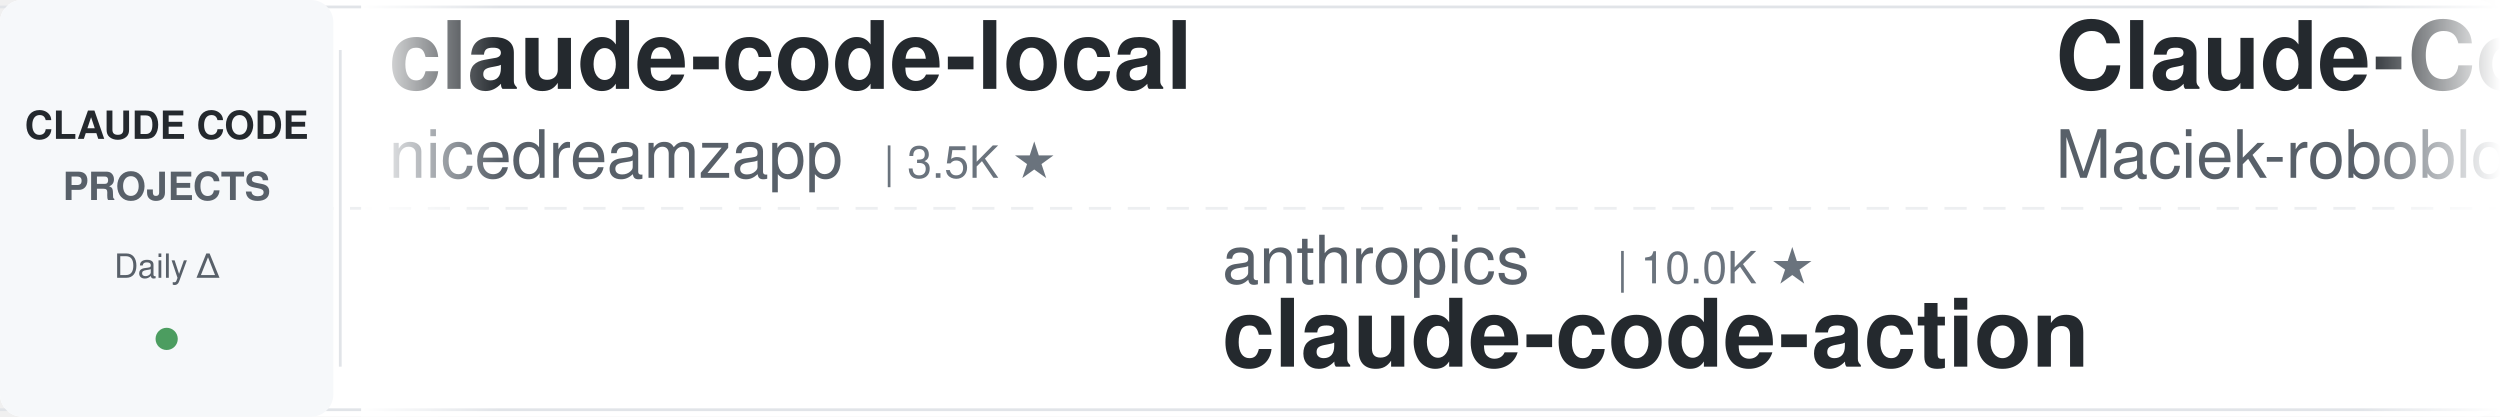
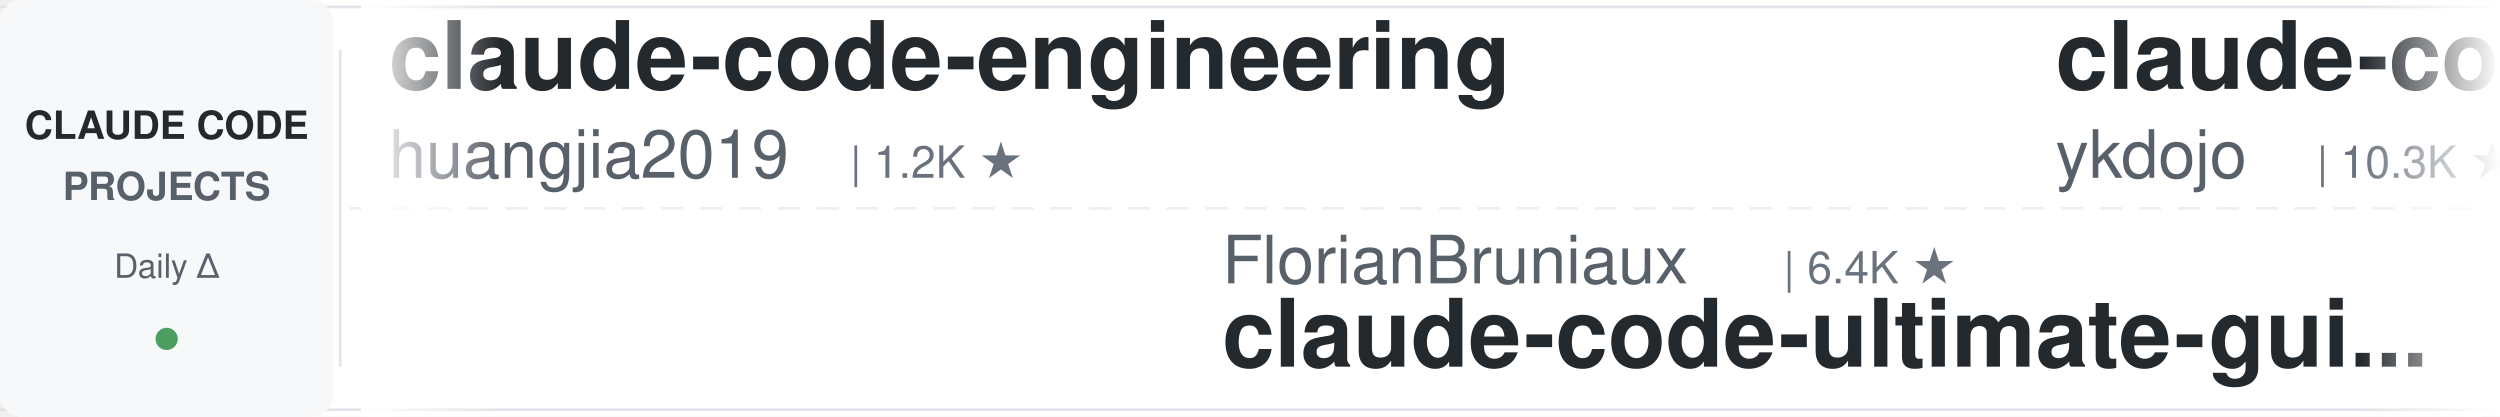
<svg xmlns="http://www.w3.org/2000/svg" width="900" height="150">
  <defs>
    <linearGradient id="leftFade" x1="0%" y1="0%" x2="100%" y2="0%">
      <stop offset="0%" style="stop-color:#ffffff;stop-opacity:1" />
      <stop offset="100%" style="stop-color:#ffffff;stop-opacity:0" />
    </linearGradient>
    <linearGradient id="rightFade" x1="0%" y1="0%" x2="100%" y2="0%">
      <stop offset="0%" style="stop-color:#ffffff;stop-opacity:0" />
      <stop offset="100%" style="stop-color:#ffffff;stop-opacity:1" />
    </linearGradient>
  </defs>
  <rect width="900" height="150" fill="#ffffff" rx="8" />
  <rect x="0" y="2" width="900" height="1" fill="#e1e4e8" />
  <rect x="0" y="147" width="900" height="1" fill="#e1e4e8" />
  <line x1="0" y1="75" x2="900" y2="75" stroke="#e1e4e8" stroke-width="1" stroke-dasharray="8 6" opacity="0.6" />
  <rect x="0" y="0" width="120" height="150" fill="#f6f8fa" rx="8" />
  <text x="60" y="50" font-family="-apple-system, BlinkMacSystemFont, 'Segoe UI', Helvetica, Arial, sans-serif" font-size="14" font-weight="600" fill="#24292e" text-anchor="middle">CLAUDE CODE</text>
  <text x="60" y="72" font-family="-apple-system, BlinkMacSystemFont, 'Segoe UI', Helvetica, Arial, sans-serif" font-size="14" font-weight="600" fill="#586069" text-anchor="middle">PROJECTS</text>
  <text x="60" y="100" font-family="-apple-system, BlinkMacSystemFont, 'Segoe UI', Helvetica, Arial, sans-serif" font-size="12" font-weight="500" fill="#586069" text-anchor="middle">Daily Δ</text>
  <circle cx="60" cy="122" r="4" fill="#22863a" opacity="0.8" />
  <rect x="122" y="18" width="1" height="114" fill="#e1e4e8" />
  <clipPath id="tickerClip">
    <rect x="130" y="0" width="770" height="150" />
  </clipPath>
  <g clip-path="url(#tickerClip)">
    <g id="tickerItems">
      <animateTransform attributeName="transform" attributeType="XML" type="translate" from="0 0" to="-3000 0" dur="54s" repeatCount="indefinite" />
      <g transform="translate(0, 0)">
-         <text x="140" y="32" font-family="-apple-system, BlinkMacSystemFont, 'Segoe UI', Helvetica, Arial, sans-serif" font-size="34" font-weight="600" fill="#24292e">claude-code-local</text>
-         <text x="140" y="64" font-family="-apple-system, BlinkMacSystemFont, 'Segoe UI', Helvetica, Arial, sans-serif" font-size="24" font-weight="400" fill="#586069">nicedreamzapp</text>
-         <text x="318" y="64" font-family="-apple-system, BlinkMacSystemFont, 'Segoe UI', Helvetica, Arial, sans-serif" font-size="16" font-weight="500" fill="#6a737d">| 3.5K ★</text>
+         <text x="140" y="32" font-family="-apple-system, BlinkMacSystemFont, 'Segoe UI', Helvetica, Arial, sans-serif" font-size="34" font-weight="600" fill="#24292e">claude-code-engineering</text>
+         <text x="140" y="64" font-family="-apple-system, BlinkMacSystemFont, 'Segoe UI', Helvetica, Arial, sans-serif" font-size="24" font-weight="400" fill="#586069">huangjia2019</text>
+         <text x="306" y="64" font-family="-apple-system, BlinkMacSystemFont, 'Segoe UI', Helvetica, Arial, sans-serif" font-size="16" font-weight="500" fill="#6a737d">| 1.2K ★</text>
      </g>
      <g transform="translate(300, 0)">
-         <text x="140" y="102" font-family="-apple-system, BlinkMacSystemFont, 'Segoe UI', Helvetica, Arial, sans-serif" font-size="24" font-weight="400" fill="#586069">anthropics</text>
-         <text x="282" y="102" font-family="-apple-system, BlinkMacSystemFont, 'Segoe UI', Helvetica, Arial, sans-serif" font-size="16" font-weight="500" fill="#6a737d">| 10.0K ★</text>
-         <text x="140" y="132" font-family="-apple-system, BlinkMacSystemFont, 'Segoe UI', Helvetica, Arial, sans-serif" font-size="34" font-weight="600" fill="#24292e">claude-code-action</text>
+         <text x="140" y="102" font-family="-apple-system, BlinkMacSystemFont, 'Segoe UI', Helvetica, Arial, sans-serif" font-size="24" font-weight="400" fill="#586069">FlorianBruniaux</text>
+         <text x="342" y="102" font-family="-apple-system, BlinkMacSystemFont, 'Segoe UI', Helvetica, Arial, sans-serif" font-size="16" font-weight="500" fill="#6a737d">| 6.4K ★</text>
+         <text x="140" y="132" font-family="-apple-system, BlinkMacSystemFont, 'Segoe UI', Helvetica, Arial, sans-serif" font-size="34" font-weight="600" fill="#24292e">claude-code-ultimate-gui...</text>
      </g>
      <g transform="translate(600, 0)">
-         <text x="140" y="32" font-family="-apple-system, BlinkMacSystemFont, 'Segoe UI', Helvetica, Arial, sans-serif" font-size="34" font-weight="600" fill="#24292e">Claude-Code-Usage-Monito...</text>
-         <text x="140" y="64" font-family="-apple-system, BlinkMacSystemFont, 'Segoe UI', Helvetica, Arial, sans-serif" font-size="24" font-weight="400" fill="#586069">Maciek-roboblog</text>
-         <text x="342" y="64" font-family="-apple-system, BlinkMacSystemFont, 'Segoe UI', Helvetica, Arial, sans-serif" font-size="16" font-weight="500" fill="#6a737d">| 8.8K ★</text>
+         <text x="140" y="32" font-family="-apple-system, BlinkMacSystemFont, 'Segoe UI', Helvetica, Arial, sans-serif" font-size="34" font-weight="600" fill="#24292e">claude-code-tips</text>
+         <text x="140" y="64" font-family="-apple-system, BlinkMacSystemFont, 'Segoe UI', Helvetica, Arial, sans-serif" font-size="24" font-weight="400" fill="#586069">ykdojo</text>
+         <text x="234" y="64" font-family="-apple-system, BlinkMacSystemFont, 'Segoe UI', Helvetica, Arial, sans-serif" font-size="16" font-weight="500" fill="#6a737d">| 10.3K ★</text>
      </g>
      <g transform="translate(900, 0)">
-         <text x="140" y="102" font-family="-apple-system, BlinkMacSystemFont, 'Segoe UI', Helvetica, Arial, sans-serif" font-size="24" font-weight="400" fill="#586069">edmund-io</text>
-         <text x="270" y="102" font-family="-apple-system, BlinkMacSystemFont, 'Segoe UI', Helvetica, Arial, sans-serif" font-size="16" font-weight="500" fill="#6a737d">| 1.5K ★</text>
-         <text x="140" y="132" font-family="-apple-system, BlinkMacSystemFont, 'Segoe UI', Helvetica, Arial, sans-serif" font-size="34" font-weight="600" fill="#24292e">edmunds-claude-code</text>
+         <text x="140" y="102" font-family="-apple-system, BlinkMacSystemFont, 'Segoe UI', Helvetica, Arial, sans-serif" font-size="24" font-weight="400" fill="#586069">nicedreamzapp</text>
+         <text x="318" y="102" font-family="-apple-system, BlinkMacSystemFont, 'Segoe UI', Helvetica, Arial, sans-serif" font-size="16" font-weight="500" fill="#6a737d">| 3.5K ★</text>
+         <text x="140" y="132" font-family="-apple-system, BlinkMacSystemFont, 'Segoe UI', Helvetica, Arial, sans-serif" font-size="34" font-weight="600" fill="#24292e">claude-code-local</text>
      </g>
      <g transform="translate(1200, 0)">
-         <text x="140" y="32" font-family="-apple-system, BlinkMacSystemFont, 'Segoe UI', Helvetica, Arial, sans-serif" font-size="34" font-weight="600" fill="#24292e">claude-code-infrastructu...</text>
-         <text x="140" y="64" font-family="-apple-system, BlinkMacSystemFont, 'Segoe UI', Helvetica, Arial, sans-serif" font-size="24" font-weight="400" fill="#586069">diet103</text>
-         <text x="246" y="64" font-family="-apple-system, BlinkMacSystemFont, 'Segoe UI', Helvetica, Arial, sans-serif" font-size="16" font-weight="500" fill="#6a737d">| 10.1K ★</text>
+         <text x="140" y="32" font-family="-apple-system, BlinkMacSystemFont, 'Segoe UI', Helvetica, Arial, sans-serif" font-size="34" font-weight="600" fill="#24292e">my-claude-code-setup</text>
+         <text x="140" y="64" font-family="-apple-system, BlinkMacSystemFont, 'Segoe UI', Helvetica, Arial, sans-serif" font-size="24" font-weight="400" fill="#586069">centminmod</text>
+         <text x="282" y="64" font-family="-apple-system, BlinkMacSystemFont, 'Segoe UI', Helvetica, Arial, sans-serif" font-size="16" font-weight="500" fill="#6a737d">| 2.7K ★</text>
      </g>
      <g transform="translate(1500, 0)">
-         <text x="140" y="102" font-family="-apple-system, BlinkMacSystemFont, 'Segoe UI', Helvetica, Arial, sans-serif" font-size="24" font-weight="400" fill="#586069">rohitg00</text>
-         <text x="258" y="102" font-family="-apple-system, BlinkMacSystemFont, 'Segoe UI', Helvetica, Arial, sans-serif" font-size="16" font-weight="500" fill="#6a737d">| 2.8K ★</text>
-         <text x="140" y="132" font-family="-apple-system, BlinkMacSystemFont, 'Segoe UI', Helvetica, Arial, sans-serif" font-size="34" font-weight="600" fill="#24292e">awesome-claude-code-tool...</text>
+         <text x="140" y="102" font-family="-apple-system, BlinkMacSystemFont, 'Segoe UI', Helvetica, Arial, sans-serif" font-size="24" font-weight="400" fill="#586069">xu-xiang</text>
+         <text x="258" y="102" font-family="-apple-system, BlinkMacSystemFont, 'Segoe UI', Helvetica, Arial, sans-serif" font-size="16" font-weight="500" fill="#6a737d">| 2.0K ★</text>
+         <text x="140" y="132" font-family="-apple-system, BlinkMacSystemFont, 'Segoe UI', Helvetica, Arial, sans-serif" font-size="34" font-weight="600" fill="#24292e">everything-claude-code-z...</text>
      </g>
      <g transform="translate(1800, 0)">
-         <text x="140" y="32" font-family="-apple-system, BlinkMacSystemFont, 'Segoe UI', Helvetica, Arial, sans-serif" font-size="34" font-weight="600" fill="#24292e">ECC</text>
-         <text x="140" y="64" font-family="-apple-system, BlinkMacSystemFont, 'Segoe UI', Helvetica, Arial, sans-serif" font-size="24" font-weight="400" fill="#586069">affaan-m</text>
-         <text x="258" y="64" font-family="-apple-system, BlinkMacSystemFont, 'Segoe UI', Helvetica, Arial, sans-serif" font-size="16" font-weight="500" fill="#6a737d">| 303.7K ★</text>
+         <text x="140" y="32" font-family="-apple-system, BlinkMacSystemFont, 'Segoe UI', Helvetica, Arial, sans-serif" font-size="34" font-weight="600" fill="#24292e">claude-code-hooks-master...</text>
+         <text x="140" y="64" font-family="-apple-system, BlinkMacSystemFont, 'Segoe UI', Helvetica, Arial, sans-serif" font-size="24" font-weight="400" fill="#586069">disler</text>
+         <text x="234" y="64" font-family="-apple-system, BlinkMacSystemFont, 'Segoe UI', Helvetica, Arial, sans-serif" font-size="16" font-weight="500" fill="#6a737d">| 4.0K ★</text>
      </g>
      <g transform="translate(2100, 0)">
-         <text x="140" y="102" font-family="-apple-system, BlinkMacSystemFont, 'Segoe UI', Helvetica, Arial, sans-serif" font-size="24" font-weight="400" fill="#586069">digitalsamba</text>
-         <text x="306" y="102" font-family="-apple-system, BlinkMacSystemFont, 'Segoe UI', Helvetica, Arial, sans-serif" font-size="16" font-weight="500" fill="#6a737d">| 2.6K ★</text>
-         <text x="140" y="132" font-family="-apple-system, BlinkMacSystemFont, 'Segoe UI', Helvetica, Arial, sans-serif" font-size="34" font-weight="600" fill="#24292e">claude-code-video-toolki...</text>
+         <text x="140" y="102" font-family="-apple-system, BlinkMacSystemFont, 'Segoe UI', Helvetica, Arial, sans-serif" font-size="24" font-weight="400" fill="#586069">diet103</text>
+         <text x="246" y="102" font-family="-apple-system, BlinkMacSystemFont, 'Segoe UI', Helvetica, Arial, sans-serif" font-size="16" font-weight="500" fill="#6a737d">| 10.1K ★</text>
+         <text x="140" y="132" font-family="-apple-system, BlinkMacSystemFont, 'Segoe UI', Helvetica, Arial, sans-serif" font-size="34" font-weight="600" fill="#24292e">claude-code-infrastructu...</text>
      </g>
      <g transform="translate(2400, 0)">
-         <text x="140" y="32" font-family="-apple-system, BlinkMacSystemFont, 'Segoe UI', Helvetica, Arial, sans-serif" font-size="34" font-weight="600" fill="#24292e">everything-claude-code-z...</text>
-         <text x="140" y="64" font-family="-apple-system, BlinkMacSystemFont, 'Segoe UI', Helvetica, Arial, sans-serif" font-size="24" font-weight="400" fill="#586069">xu-xiang</text>
-         <text x="258" y="64" font-family="-apple-system, BlinkMacSystemFont, 'Segoe UI', Helvetica, Arial, sans-serif" font-size="16" font-weight="500" fill="#6a737d">| 2.0K ★</text>
+         <text x="140" y="32" font-family="-apple-system, BlinkMacSystemFont, 'Segoe UI', Helvetica, Arial, sans-serif" font-size="34" font-weight="600" fill="#24292e">Open-ClaudeCode</text>
+         <text x="140" y="64" font-family="-apple-system, BlinkMacSystemFont, 'Segoe UI', Helvetica, Arial, sans-serif" font-size="24" font-weight="400" fill="#586069">LING71671</text>
+         <text x="270" y="64" font-family="-apple-system, BlinkMacSystemFont, 'Segoe UI', Helvetica, Arial, sans-serif" font-size="16" font-weight="500" fill="#6a737d">| 991 ★</text>
      </g>
      <g transform="translate(2700, 0)">
-         <text x="140" y="102" font-family="-apple-system, BlinkMacSystemFont, 'Segoe UI', Helvetica, Arial, sans-serif" font-size="24" font-weight="400" fill="#586069">ding113</text>
-         <text x="246" y="102" font-family="-apple-system, BlinkMacSystemFont, 'Segoe UI', Helvetica, Arial, sans-serif" font-size="16" font-weight="500" fill="#6a737d">| 3.4K ★</text>
-         <text x="140" y="132" font-family="-apple-system, BlinkMacSystemFont, 'Segoe UI', Helvetica, Arial, sans-serif" font-size="34" font-weight="600" fill="#24292e">claude-code-hub</text>
+         <text x="140" y="102" font-family="-apple-system, BlinkMacSystemFont, 'Segoe UI', Helvetica, Arial, sans-serif" font-size="24" font-weight="400" fill="#586069">WorldFlowAI</text>
+         <text x="294" y="102" font-family="-apple-system, BlinkMacSystemFont, 'Segoe UI', Helvetica, Arial, sans-serif" font-size="16" font-weight="500" fill="#6a737d">| 6.4K ★</text>
+         <text x="140" y="132" font-family="-apple-system, BlinkMacSystemFont, 'Segoe UI', Helvetica, Arial, sans-serif" font-size="34" font-weight="600" fill="#24292e">everything-claude-code</text>
      </g>
      <g transform="translate(3000, 0)">
-         <text x="140" y="32" font-family="-apple-system, BlinkMacSystemFont, 'Segoe UI', Helvetica, Arial, sans-serif" font-size="34" font-weight="600" fill="#24292e">claude-code-local</text>
-         <text x="140" y="64" font-family="-apple-system, BlinkMacSystemFont, 'Segoe UI', Helvetica, Arial, sans-serif" font-size="24" font-weight="400" fill="#586069">nicedreamzapp</text>
-         <text x="318" y="64" font-family="-apple-system, BlinkMacSystemFont, 'Segoe UI', Helvetica, Arial, sans-serif" font-size="16" font-weight="500" fill="#6a737d">| 3.5K ★</text>
+         <text x="140" y="32" font-family="-apple-system, BlinkMacSystemFont, 'Segoe UI', Helvetica, Arial, sans-serif" font-size="34" font-weight="600" fill="#24292e">claude-code-engineering</text>
+         <text x="140" y="64" font-family="-apple-system, BlinkMacSystemFont, 'Segoe UI', Helvetica, Arial, sans-serif" font-size="24" font-weight="400" fill="#586069">huangjia2019</text>
+         <text x="306" y="64" font-family="-apple-system, BlinkMacSystemFont, 'Segoe UI', Helvetica, Arial, sans-serif" font-size="16" font-weight="500" fill="#6a737d">| 1.2K ★</text>
      </g>
      <g transform="translate(3300, 0)">
-         <text x="140" y="102" font-family="-apple-system, BlinkMacSystemFont, 'Segoe UI', Helvetica, Arial, sans-serif" font-size="24" font-weight="400" fill="#586069">anthropics</text>
-         <text x="282" y="102" font-family="-apple-system, BlinkMacSystemFont, 'Segoe UI', Helvetica, Arial, sans-serif" font-size="16" font-weight="500" fill="#6a737d">| 10.0K ★</text>
-         <text x="140" y="132" font-family="-apple-system, BlinkMacSystemFont, 'Segoe UI', Helvetica, Arial, sans-serif" font-size="34" font-weight="600" fill="#24292e">claude-code-action</text>
+         <text x="140" y="102" font-family="-apple-system, BlinkMacSystemFont, 'Segoe UI', Helvetica, Arial, sans-serif" font-size="24" font-weight="400" fill="#586069">FlorianBruniaux</text>
+         <text x="342" y="102" font-family="-apple-system, BlinkMacSystemFont, 'Segoe UI', Helvetica, Arial, sans-serif" font-size="16" font-weight="500" fill="#6a737d">| 6.4K ★</text>
+         <text x="140" y="132" font-family="-apple-system, BlinkMacSystemFont, 'Segoe UI', Helvetica, Arial, sans-serif" font-size="34" font-weight="600" fill="#24292e">claude-code-ultimate-gui...</text>
      </g>
      <g transform="translate(3600, 0)">
-         <text x="140" y="32" font-family="-apple-system, BlinkMacSystemFont, 'Segoe UI', Helvetica, Arial, sans-serif" font-size="34" font-weight="600" fill="#24292e">Claude-Code-Usage-Monito...</text>
-         <text x="140" y="64" font-family="-apple-system, BlinkMacSystemFont, 'Segoe UI', Helvetica, Arial, sans-serif" font-size="24" font-weight="400" fill="#586069">Maciek-roboblog</text>
-         <text x="342" y="64" font-family="-apple-system, BlinkMacSystemFont, 'Segoe UI', Helvetica, Arial, sans-serif" font-size="16" font-weight="500" fill="#6a737d">| 8.8K ★</text>
+         <text x="140" y="32" font-family="-apple-system, BlinkMacSystemFont, 'Segoe UI', Helvetica, Arial, sans-serif" font-size="34" font-weight="600" fill="#24292e">claude-code-tips</text>
+         <text x="140" y="64" font-family="-apple-system, BlinkMacSystemFont, 'Segoe UI', Helvetica, Arial, sans-serif" font-size="24" font-weight="400" fill="#586069">ykdojo</text>
+         <text x="234" y="64" font-family="-apple-system, BlinkMacSystemFont, 'Segoe UI', Helvetica, Arial, sans-serif" font-size="16" font-weight="500" fill="#6a737d">| 10.3K ★</text>
      </g>
      <g transform="translate(3900, 0)">
-         <text x="140" y="102" font-family="-apple-system, BlinkMacSystemFont, 'Segoe UI', Helvetica, Arial, sans-serif" font-size="24" font-weight="400" fill="#586069">edmund-io</text>
-         <text x="270" y="102" font-family="-apple-system, BlinkMacSystemFont, 'Segoe UI', Helvetica, Arial, sans-serif" font-size="16" font-weight="500" fill="#6a737d">| 1.5K ★</text>
-         <text x="140" y="132" font-family="-apple-system, BlinkMacSystemFont, 'Segoe UI', Helvetica, Arial, sans-serif" font-size="34" font-weight="600" fill="#24292e">edmunds-claude-code</text>
+         <text x="140" y="102" font-family="-apple-system, BlinkMacSystemFont, 'Segoe UI', Helvetica, Arial, sans-serif" font-size="24" font-weight="400" fill="#586069">nicedreamzapp</text>
+         <text x="318" y="102" font-family="-apple-system, BlinkMacSystemFont, 'Segoe UI', Helvetica, Arial, sans-serif" font-size="16" font-weight="500" fill="#6a737d">| 3.5K ★</text>
+         <text x="140" y="132" font-family="-apple-system, BlinkMacSystemFont, 'Segoe UI', Helvetica, Arial, sans-serif" font-size="34" font-weight="600" fill="#24292e">claude-code-local</text>
      </g>
    </g>
  </g>
  <rect x="130" y="0" width="50" height="150" fill="url(#leftFade)" />
  <rect x="850" y="0" width="50" height="150" fill="url(#rightFade)" />
</svg>
